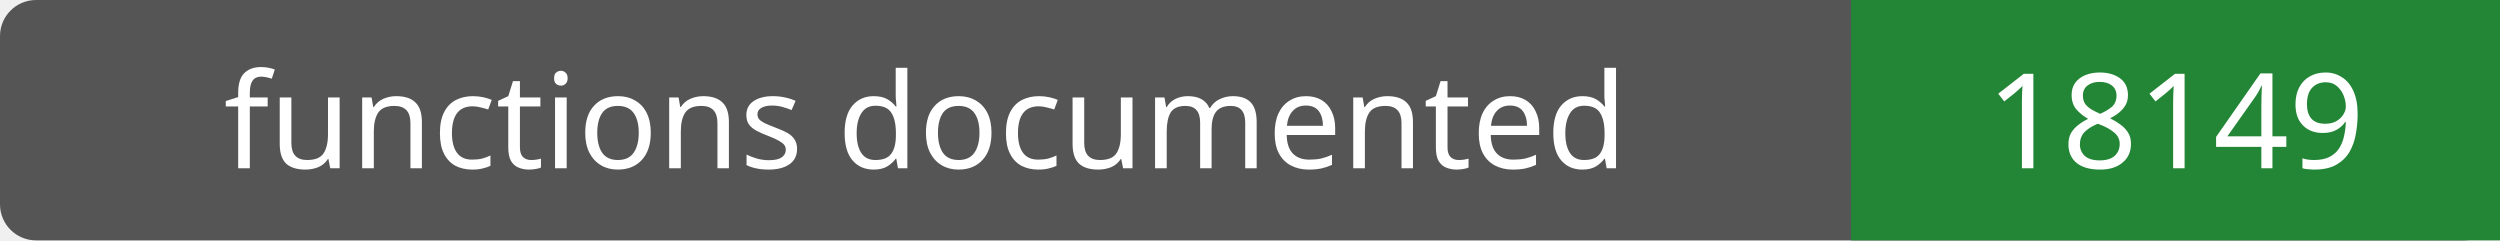
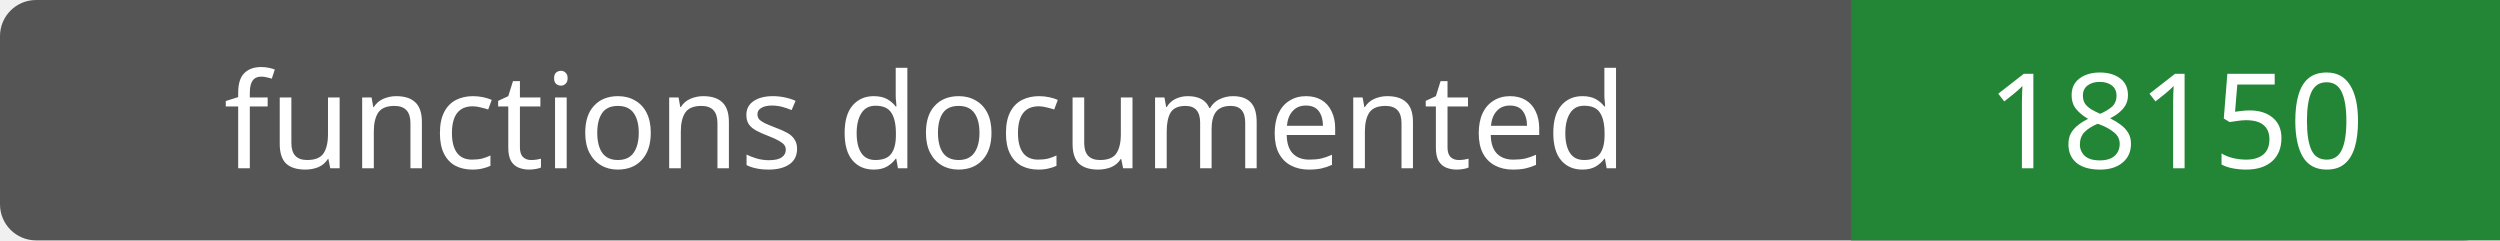
- <svg xmlns="http://www.w3.org/2000/svg" width="208" height="20" role="img" aria-label="functions documented: 18149">
+ <svg xmlns="http://www.w3.org/2000/svg" width="208" height="20" role="img" aria-label="functions documented: 18150">
  <rect width="208" height="20" rx="3" fill="#555" />
  <path fill="#238636" d="M154 0h54v20H154z" />
  <g fill="#fff" text-anchor="middle" font-family="Verdana,sans-serif" font-size="11">
    <text x="77.0" y="14">functions documented</text>
-     <text x="181.0" y="14">18149</text>
+     <text x="181.0" y="14">18150</text>
  </g>
</svg>
